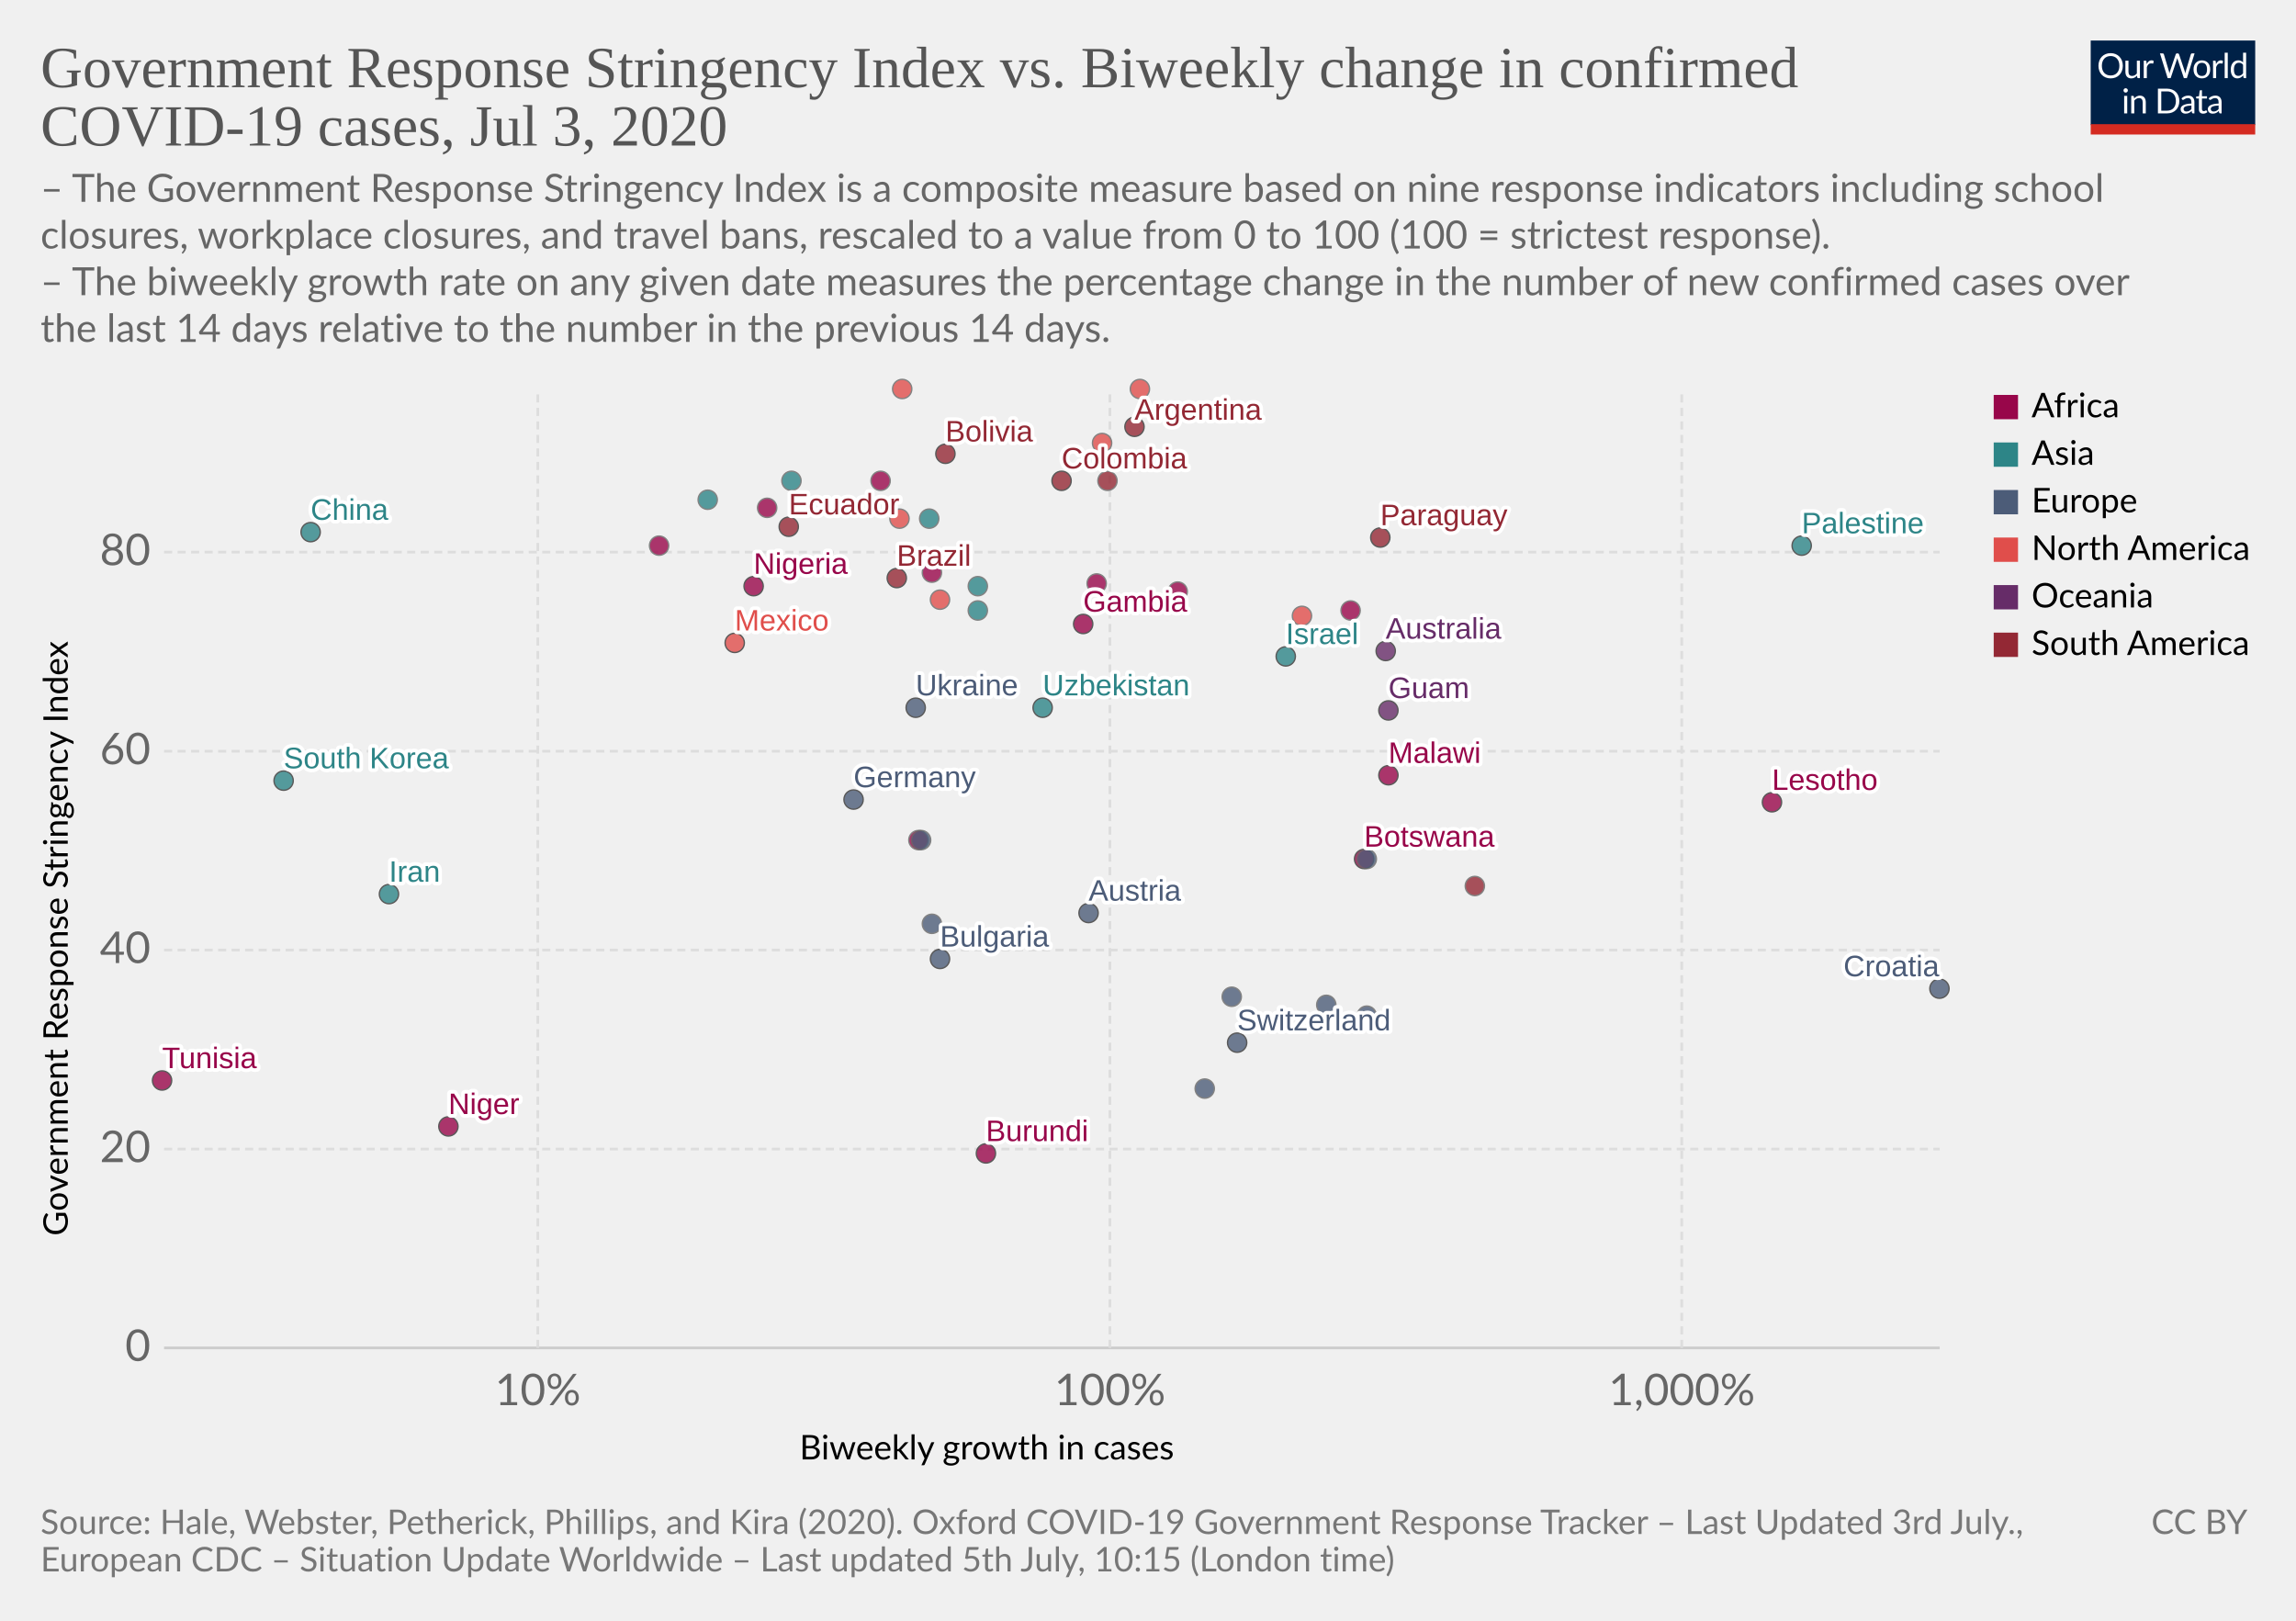
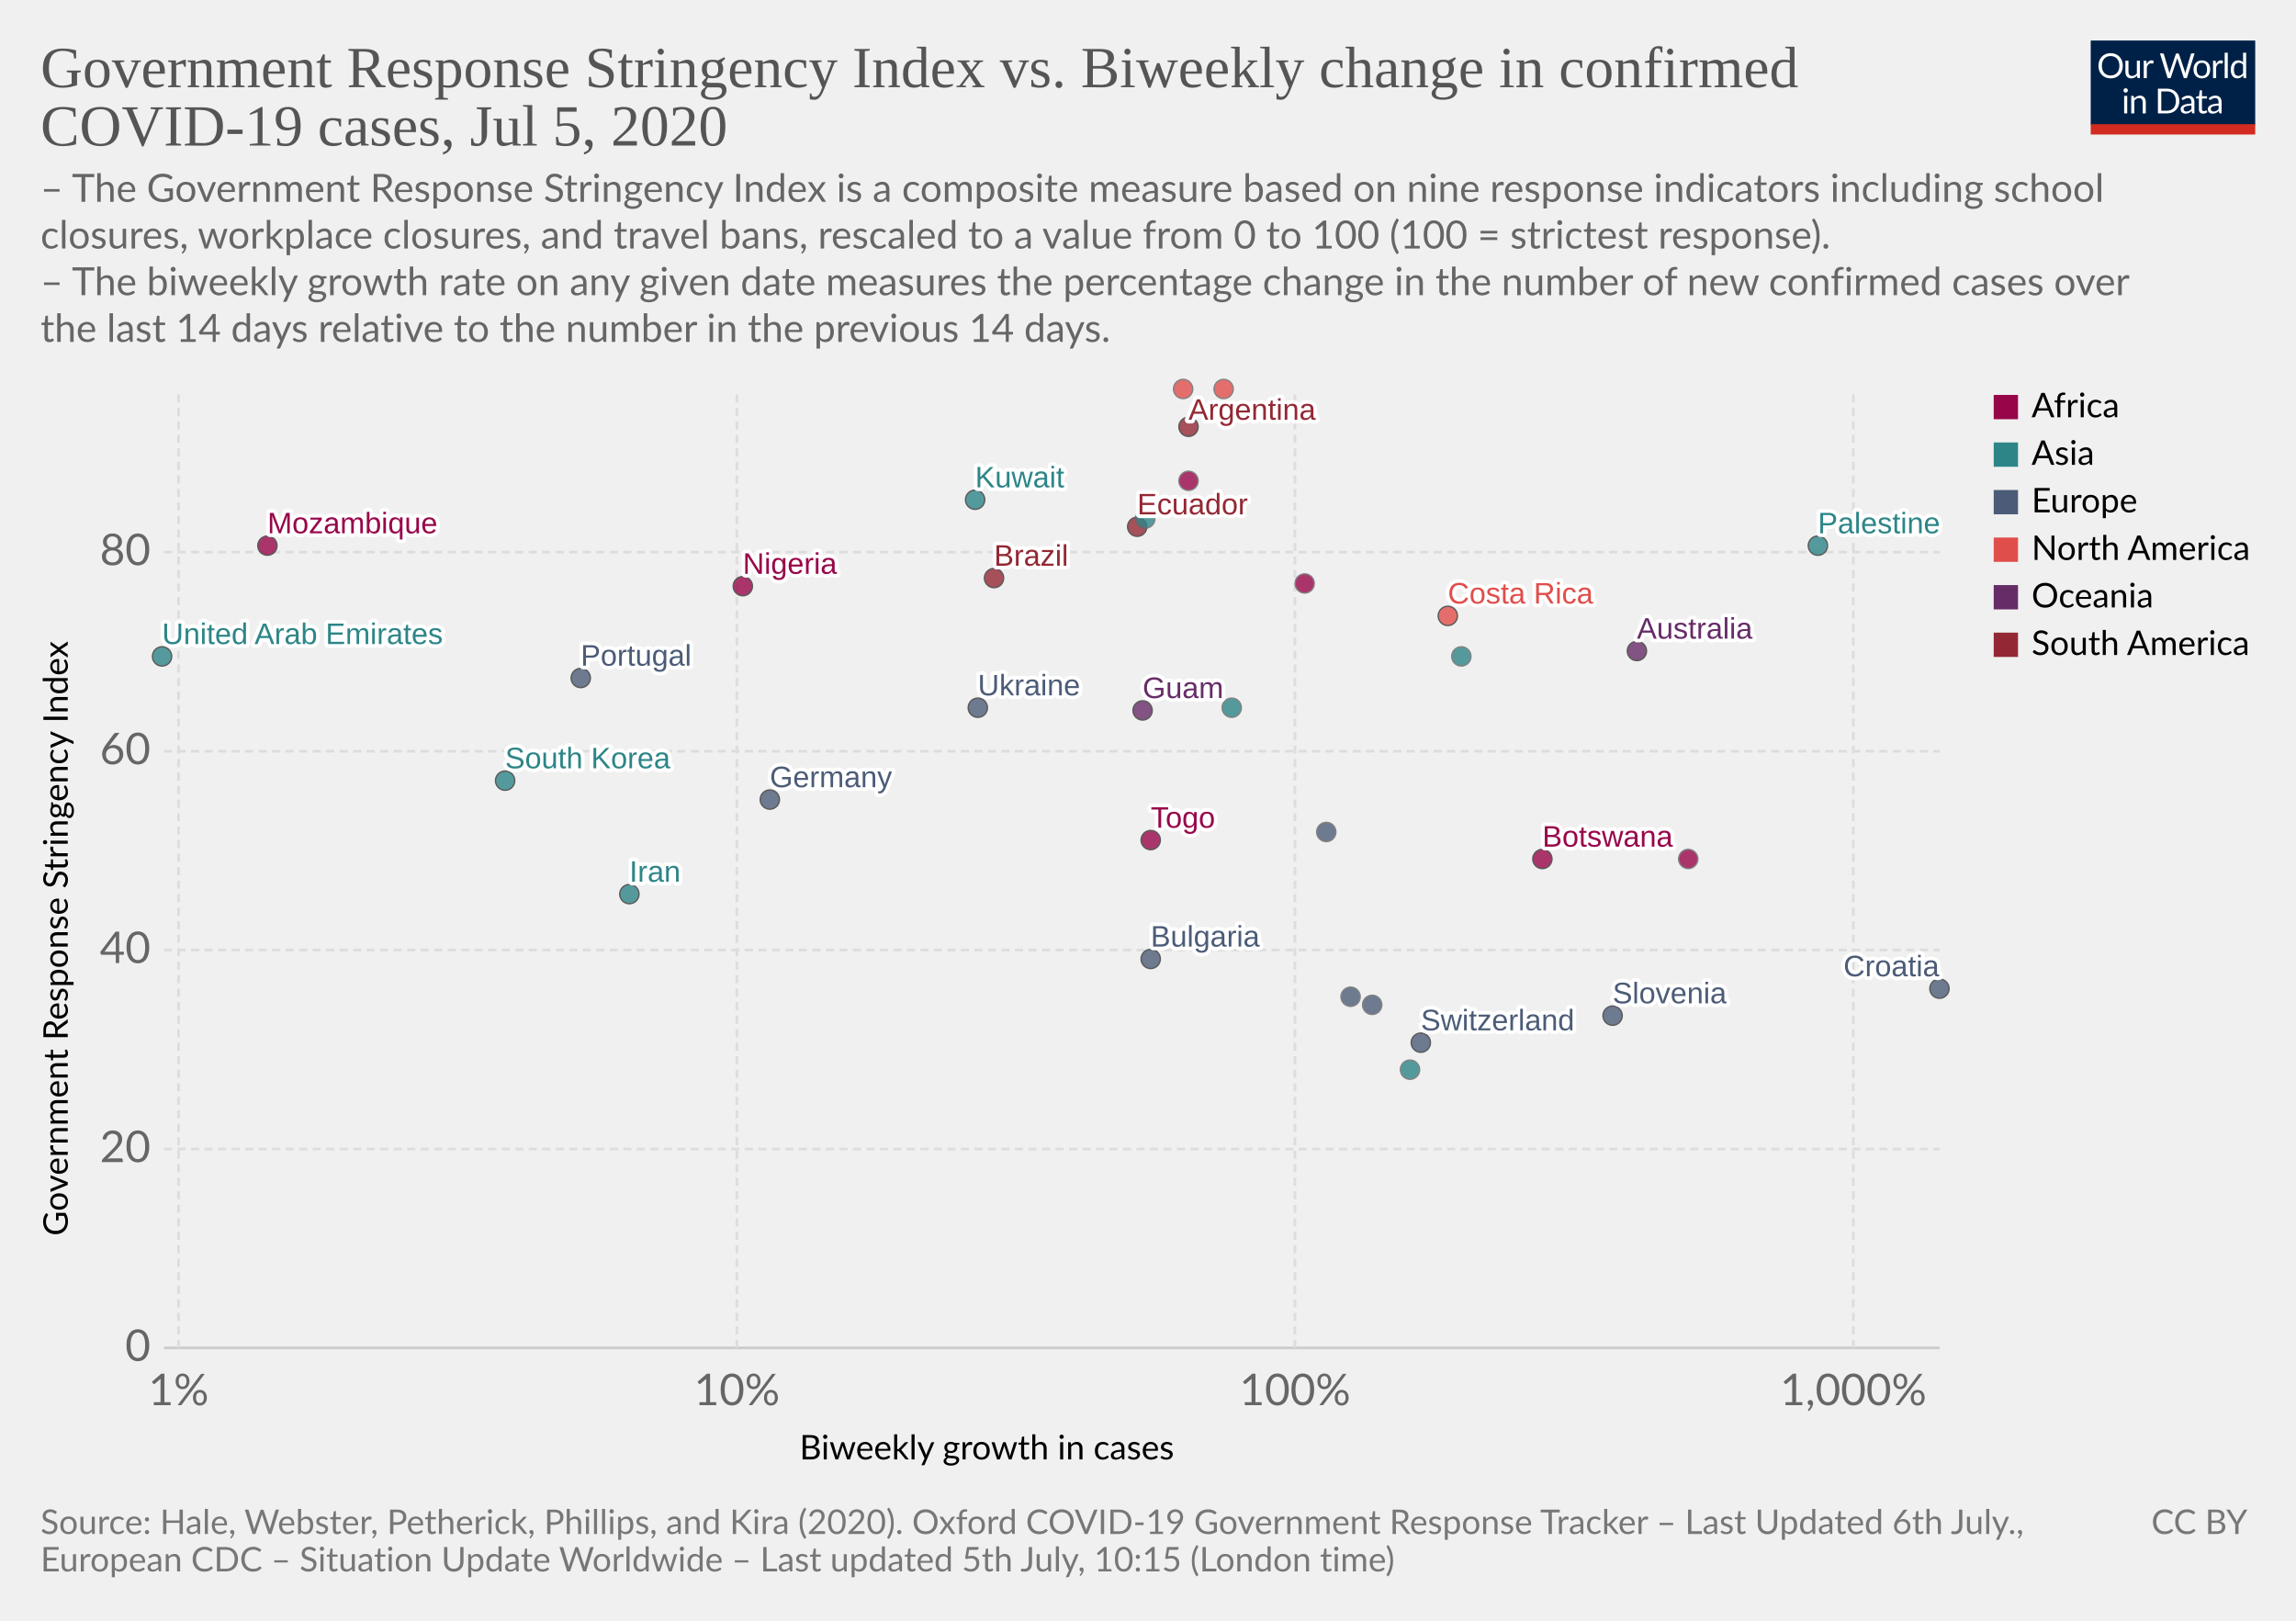
<svg xmlns="http://www.w3.org/2000/svg" version="1.1" style="background-color:#fff;-webkit-font-smoothing:antialiased" width="850" height="600" viewBox="0 0 850 600" font-family="Lato,'Helvetica Neue',Helvetica,Arial,sans-serif" font-size="18" text-rendering="optimizeLegibility">
  <g class="HeaderView">
    <g transform="matrix(.29 0 0 .29 774 15)">
      <svg width="210" height="120" viewBox="0 0 210 120" fill="none">
        <g clip-path="url(#clip0)">
          <path d="M0 0h210v107.89H0V0z" fill="#002147" />
          <path d="M40.98 32.25c0 2.36-.38 4.53-1.12 6.51a14.26 14.26 0 01-8.1 8.4c-1.9.78-4.02 1.17-6.34 1.17a16.6 16.6 0 01-6.33-1.17 14.31 14.31 0 01-8.08-8.4 18.29 18.29 0 01-1.12-6.51c0-2.36.38-4.53 1.12-6.5a14.32 14.32 0 018.07-8.44c1.92-.8 4.03-1.19 6.34-1.19 2.32 0 4.43.4 6.34 1.19 1.92.8 3.56 1.9 4.93 3.34a14.87 14.87 0 013.17 5.1 18.1 18.1 0 011.12 6.5zm-4.38 0c0-1.94-.26-3.68-.8-5.22a10.91 10.91 0 00-2.24-3.89 9.68 9.68 0 00-3.52-2.46 11.95 11.95 0 00-4.62-.86c-1.68 0-3.21.28-4.6.86a9.88 9.88 0 00-3.54 2.46 10.91 10.91 0 00-2.24 3.9c-.53 1.53-.8 3.27-.8 5.2 0 1.94.27 3.68.8 5.22a11.17 11.17 0 002.24 3.9 10.01 10.01 0 003.55 2.44c1.38.56 2.9.83 4.6.83 1.7 0 3.24-.27 4.61-.83a9.8 9.8 0 003.52-2.44 11.17 11.17 0 002.25-3.9c.53-1.54.8-3.28.8-5.21zm26.22-6.54V48H60.5c-.56 0-.9-.27-1.05-.81l-.31-2.4a12.45 12.45 0 01-3.26 2.6c-1.2.64-2.58.96-4.13.96-1.22 0-2.3-.2-3.24-.6a6.52 6.52 0 01-2.33-1.7 7.37 7.37 0 01-1.43-2.67c-.3-1.04-.46-2.2-.46-3.45V25.7h3.91v14.22c0 1.68.38 2.99 1.15 3.91.77.93 1.96 1.39 3.54 1.39 1.16 0 2.24-.27 3.23-.82a10.42 10.42 0 002.8-2.28V25.7h3.91zm8.61 4.47a9.94 9.94 0 012.6-3.56 5.64 5.64 0 013.76-1.3c.47 0 .92.05 1.34.15.44.1.83.27 1.17.49l-.3 2.92c-.09.37-.3.55-.66.55-.2 0-.5-.04-.9-.13a6.21 6.21 0 00-3.24.18c-.54.2-1.03.5-1.47.92-.42.4-.81.9-1.17 1.5-.33.58-.64 1.26-.92 2.02V48H67.7V25.71h2.25c.42 0 .72.08.88.25.16.16.27.44.33.83l.26 3.39zm61.16-13.7L122.75 48h-3.82l-7.99-24.05a21.95 21.95 0 01-.42-1.58 38.36 38.36 0 01-.44 1.58L102.05 48h-3.83L88.4 16.47h3.54c.38 0 .7.1.95.29.26.2.43.43.5.73l6.52 21.9c.1.4.2.83.28 1.28.1.46.2.94.29 1.46l.3-1.46c.12-.47.25-.9.38-1.27l7.41-21.91c.1-.25.26-.48.51-.69.27-.22.58-.33.95-.33h1.23c.38 0 .69.1.92.29.24.2.41.43.53.73l7.4 21.9a28.4 28.4 0 01.68 2.62 29.52 29.52 0 01.52-2.61l6.54-21.91c.07-.27.23-.5.48-.7.27-.21.58-.32.95-.32h3.32zm9.35 8.88c1.63 0 3.1.27 4.4.82a9.43 9.43 0 015.46 5.94c.5 1.4.74 2.98.74 4.73 0 1.76-.25 3.34-.74 4.75a9.43 9.43 0 01-5.46 5.92c-1.3.52-2.77.79-4.4.79-1.64 0-3.12-.27-4.44-.8a9.42 9.42 0 01-3.35-2.3c-.92-1-1.63-2.2-2.13-3.61-.49-1.41-.73-3-.73-4.75s.24-3.33.73-4.73c.5-1.43 1.2-2.64 2.13-3.63a9.4 9.4 0 013.35-2.31c1.32-.55 2.8-.82 4.44-.82zm0 19.89c2.2 0 3.84-.73 4.93-2.2 1.08-1.48 1.63-3.54 1.63-6.18 0-2.66-.55-4.72-1.63-6.2-1.09-1.49-2.73-2.23-4.93-2.23-1.12 0-2.09.2-2.93.57a5.7 5.7 0 00-2.06 1.65 7.5 7.5 0 00-1.24 2.67c-.26 1.04-.4 2.22-.4 3.54 0 2.64.55 4.7 1.64 6.18 1.1 1.47 2.76 2.2 4.99 2.2zm17.97-15.07a9.94 9.94 0 012.6-3.56 5.64 5.64 0 013.76-1.3c.47 0 .91.05 1.34.15.44.1.83.27 1.16.49l-.28 2.92c-.09.37-.31.55-.66.55-.2 0-.5-.04-.9-.13a6.2 6.2 0 00-3.24.18c-.54.2-1.03.5-1.47.92-.43.4-.82.9-1.17 1.5a13.1 13.1 0 00-.92 2.02V48h-3.94V25.71h2.24c.43 0 .72.08.88.25.17.16.28.44.33.83l.27 3.39zm15.04-14.59V48h-3.92V15.6h3.92zm19.55 15.43a6.22 6.22 0 00-2.38-2.05 6.7 6.7 0 00-2.86-.6c-2.07 0-3.66.75-4.77 2.23-1.12 1.48-1.68 3.6-1.68 6.33 0 1.46.13 2.7.38 3.74a7.29 7.29 0 001.1 2.56 4.35 4.35 0 001.78 1.45c.7.3 1.5.46 2.4.46 1.29 0 2.41-.3 3.36-.88a9.6 9.6 0 002.67-2.49V31.02zm3.91-15.43V48h-2.33c-.56 0-.9-.27-1.06-.81l-.35-2.71a12.13 12.13 0 01-3.25 2.77 8.28 8.28 0 01-4.23 1.06 7.31 7.31 0 01-6.14-2.9c-.73-.96-1.3-2.15-1.69-3.57a18.35 18.35 0 01.07-9.48 11.29 11.29 0 011.89-3.7 8.7 8.7 0 017.06-3.34 7.96 7.96 0 016.12 2.62V15.59h3.91zM46.61 70.71V93H42.7V70.71h3.91zm.84-7c0 .39-.08.75-.24 1.09a2.81 2.81 0 01-1.52 1.47 2.67 2.67 0 01-2.16 0 2.9 2.9 0 01-1.45-1.47 2.67 2.67 0 010-2.16c.15-.35.35-.65.6-.9.25-.27.53-.47.85-.62a2.67 2.67 0 012.16 0c.35.15.65.35.9.62.27.25.47.55.62.9.16.34.24.7.24 1.08zm7.97 10.24c.49-.54 1-1.04 1.54-1.48a9.85 9.85 0 013.66-1.84 8.96 8.96 0 015.43.35c.94.4 1.72.97 2.33 1.71a7.36 7.36 0 011.43 2.67c.32 1.04.49 2.19.49 3.45V93h-3.94V78.81c0-1.69-.4-3-1.17-3.92-.76-.93-1.93-1.4-3.5-1.4a6.6 6.6 0 00-3.25.83c-1 .56-1.92 1.31-2.77 2.27V93h-3.94V70.71h2.35c.56 0 .9.28 1.04.82l.3 2.42zm57.7 3.3c0 2.36-.37 4.5-1.11 6.44a14.3 14.3 0 01-3.17 4.98 14.1 14.1 0 01-4.93 3.2c-1.9.76-4.02 1.13-6.33 1.13H85.8V61.47h11.77c2.31 0 4.42.39 6.33 1.15a13.8 13.8 0 018.1 8.18 17.75 17.75 0 011.12 6.45zm-4.37 0c0-1.94-.26-3.67-.8-5.2a10.94 10.94 0 00-2.23-3.87 9.57 9.57 0 00-3.53-2.42 12.23 12.23 0 00-4.61-.83h-7.5v24.62h7.5c1.7 0 3.24-.28 4.61-.84a9.7 9.7 0 003.53-2.4 10.94 10.94 0 002.24-3.87c.53-1.53.8-3.26.8-5.2zm19.8 5.72c-1.8.06-3.34.2-4.62.44-1.26.22-2.3.51-3.1.88-.8.36-1.37.8-1.74 1.3-.35.5-.53 1.05-.53 1.67 0 .58.1 1.1.3 1.52a3 3 0 00.76 1.05c.34.27.73.46 1.17.6.45.11.94.17 1.45.17a7.28 7.28 0 003.5-.81 11.95 11.95 0 002.82-2.2v-4.62zm-12.65-9.11a12.73 12.73 0 013.98-2.66c1.43-.59 3-.88 4.73-.88 1.25 0 2.36.2 3.33.61a6.81 6.81 0 013.94 4.38c.33 1.04.5 2.19.5 3.43V93h-1.74a1.8 1.8 0 01-.88-.18c-.2-.13-.36-.38-.48-.74l-.44-2.12c-.59.55-1.16 1.03-1.72 1.46a9.48 9.48 0 01-3.74 1.7c-.69.15-1.46.23-2.3.23-.87 0-1.69-.12-2.45-.35a5.34 5.34 0 01-3.34-2.93 6.64 6.64 0 01-.49-2.64c0-.88.25-1.72.73-2.53a6.33 6.33 0 012.35-2.17c1.09-.63 2.5-1.15 4.25-1.54 1.75-.41 3.89-.65 6.42-.7v-1.75c0-1.73-.37-3.03-1.12-3.91-.75-.9-1.84-1.34-3.28-1.34-.97 0-1.78.12-2.44.37-.64.23-1.2.5-1.7.81l-1.23.82c-.33.23-.67.35-1 .35-.27 0-.5-.07-.69-.2a2.1 2.1 0 01-.48-.53l-.7-1.25zm27.67 19.5c-1.76 0-3.12-.5-4.07-1.48-.94-.98-1.41-2.4-1.41-4.25V74h-2.68a.9.9 0 01-.6-.2c-.16-.14-.24-.36-.24-.66v-1.56l3.65-.46.9-6.89a.9.9 0 01.29-.52.88.88 0 01.62-.22H142v7.67h6.44V74H142v13.38c0 .94.22 1.63.68 2.09.45.45 1.04.68 1.76.68a3.21 3.21 0 001.85-.53l.55-.35c.16-.12.3-.18.41-.18.2 0 .4.13.55.38l1.15 1.87a7.45 7.45 0 01-2.44 1.5c-.96.35-1.94.52-2.95.52zm19.68-10.4c-1.8.07-3.34.21-4.62.45-1.26.22-2.3.51-3.1.88-.8.36-1.37.8-1.74 1.3-.35.5-.53 1.05-.53 1.67 0 .58.1 1.1.3 1.52.18.42.44.77.76 1.05.34.27.73.46 1.17.6.45.11.94.17 1.45.17a7.3 7.3 0 003.5-.81 12.04 12.04 0 002.82-2.2v-4.62zm-12.65-9.1a12.72 12.72 0 013.99-2.66c1.42-.59 3-.88 4.72-.88 1.25 0 2.36.2 3.33.61a6.81 6.81 0 013.94 4.38c.33 1.04.5 2.19.5 3.43V93h-1.74a1.8 1.8 0 01-.88-.18c-.2-.13-.36-.38-.48-.74l-.44-2.12c-.59.55-1.16 1.03-1.72 1.46a9.48 9.48 0 01-3.74 1.7c-.69.15-1.46.23-2.3.23-.87 0-1.69-.12-2.45-.35a5.33 5.33 0 01-3.34-2.93 6.62 6.62 0 01-.49-2.64c0-.88.25-1.72.73-2.53a6.33 6.33 0 012.35-2.17c1.09-.63 2.5-1.15 4.25-1.54a31.2 31.2 0 016.42-.7v-1.75c0-1.73-.37-3.03-1.12-3.91-.75-.9-1.84-1.34-3.28-1.34-.97 0-1.78.12-2.44.37-.64.23-1.2.5-1.7.81-.46.3-.87.57-1.22.82-.34.23-.68.35-1.02.35-.26 0-.49-.07-.68-.2a1.88 1.88 0 01-.48-.53l-.7-1.25z" fill="#fff" />
          <path fill="#D42B21" d="M0 106.79h210V120H0z" />
        </g>
        <defs>
          <clipPath id="clip0">
            <path fill="#fff" d="M0 0h210v120H0z" />
          </clipPath>
        </defs>
      </svg>
    </g>
    <a href="https://ourworldindata.org/grapher/government-response-stringency-index-vs-biweekly-change-in-confirmed-covid-19-cases" target="_blank" font-family="&quot;Playfair Display&quot;,Georgia,&quot;Times New Roman&quot;,serif">
      <text font-size="21.6" x="15" y="32.3" fill="#555">
        <tspan x="15" y="32.28">Government Response Stringency Index vs. Biweekly change in confirmed</tspan>
-         <tspan x="15" y="53.88">COVID-19 cases, Jul 3, 2020</tspan>
+         <tspan x="15" y="53.88">COVID-19 cases, Jul 5, 2020</tspan>
      </text>
    </a>
    <text font-size="14.4" x="15" y="74.7" fill="#666">
      <tspan x="15" y="74.72">– The Government Response Stringency Index is a composite measure based on nine response indicators including school</tspan>
      <tspan x="15" y="92">closures, workplace closures, and travel bans, rescaled to a value from 0 to 100 (100 = strictest response).</tspan>
      <tspan x="15" y="109.28"> – The biweekly growth rate on any given date measures the percentage change in the number of new confirmed cases over</tspan>
      <tspan x="15" y="126.56">the last 14 days relative to the number in the previous 14 days.</tspan>
    </text>
  </g>
  <g class="ScatterPlot">
    <g class="AxisBoxView">
      <g class="HorizontalAxis">
        <text font-size="12.6" x="296" y="540.3">
          <tspan x="295.99" y="540.28">Biweekly growth in cases</tspan>
        </text>
-         <text x="199.1" y="520.2" fill="#666" text-anchor="middle" font-size="16.2">10%</text>
-         <text x="410.9" y="520.2" fill="#666" text-anchor="middle" font-size="16.2">100%</text>
-         <text x="622.6" y="520.2" fill="#666" text-anchor="middle" font-size="16.2">1,000%</text>
+         <text x="66.1" y="520.2" fill="#666" text-anchor="middle" font-size="16.2">1%</text>
+         <text x="272.8" y="520.2" fill="#666" text-anchor="middle" font-size="16.2">10%</text>
+         <text x="479.4" y="520.2" fill="#666" text-anchor="middle" font-size="16.2">100%</text>
+         <text x="686.1" y="520.2" fill="#666" text-anchor="middle" font-size="16.2">1,000%</text>
      </g>
      <g class="VerticalAxis">
        <text font-size="12.6" x="-457.5" y="25.1" transform="rotate(-90)">
          <tspan x="-457.5" y="25.08">Government Response Stringency Index</tspan>
        </text>
        <text x="55.74" y="499" fill="#666" dominant-baseline="middle" text-anchor="end" font-size="16.2">0</text>
        <text x="55.74" y="425.4" fill="#666" dominant-baseline="middle" text-anchor="end" font-size="16.2">20</text>
        <text x="55.74" y="351.7" fill="#666" dominant-baseline="middle" text-anchor="end" font-size="16.2">40</text>
        <text x="55.74" y="278.1" fill="#666" dominant-baseline="middle" text-anchor="end" font-size="16.2">60</text>
        <text x="55.74" y="204.4" fill="#666" dominant-baseline="middle" text-anchor="end" font-size="16.2">80</text>
      </g>
      <g class="AxisGridLines horizontalLines">
        <path stroke="#ccc" d="M60.74 499h657.35" />
        <path stroke="#ddd" stroke-dasharray="3,2" d="M60.74 425.4h657.35M60.74 351.7h657.35M60.74 278.1h657.35M60.74 204.4h657.35" />
      </g>
      <g class="AxisGridLines verticalLines" stroke="#ddd" stroke-dasharray="3,2">
-         <path d="M199.1 499V144.4M410.9 499V144.4M622.6 499V144.4" />
+         <path d="M66.1 499V144.4M272.8 499V144.4M479.4 499V144.4M686.1 499V144.4" />
      </g>
    </g>
    <g class="PointsWithLabels clickable" clip-path="url(#a)" font-family="Arial, sans-serif">
      <path fill="rgba(255,255,255,0)" d="M60.74 144.4h657.35V499H60.74z" />
      <defs>
        <clipPath id="a">
          <path d="M50.74 134.4h677.35V509H50.74z" />
        </clipPath>
      </defs>
+       <g class="key-United-Arab-Emirates_0">
+         <circle cx="60" cy="243" r="3.57" fill="#2D8587" opacity=".8" stroke="#333" stroke-width=".5" />
+       </g>
      <g class="key-Argentina_0">
-         <circle cx="420" cy="158" r="3.57" fill="#932834" opacity=".8" stroke="#333" stroke-width=".5" />
+         <circle cx="440" cy="158" r="3.57" fill="#932834" opacity=".8" stroke="#333" stroke-width=".5" />
      </g>
      <g class="key-Australia_0">
-         <circle cx="513" cy="241" r="3.57" fill="#662C68" opacity=".8" stroke="#333" stroke-width=".5" />
-       </g>
-       <g class="key-Austria_0">
-         <circle cx="403" cy="338" r="3.57" fill="#4C5C78" opacity=".8" stroke="#333" stroke-width=".5" />
+         <circle cx="606" cy="241" r="3.57" fill="#662C68" opacity=".8" stroke="#333" stroke-width=".5" />
      </g>
      <g class="key-Bulgaria_0">
-         <circle cx="348" cy="355" r="3.57" fill="#4C5C78" opacity=".8" stroke="#333" stroke-width=".5" />
-       </g>
-       <g class="key-Bolivia_0">
-         <circle cx="350" cy="168" r="3.57" fill="#932834" opacity=".8" stroke="#333" stroke-width=".5" />
+         <circle cx="426" cy="355" r="3.57" fill="#4C5C78" opacity=".8" stroke="#333" stroke-width=".5" />
      </g>
      <g class="key-Brazil_0">
-         <circle cx="332" cy="214" r="3.57" fill="#932834" opacity=".8" stroke="#333" stroke-width=".5" />
+         <circle cx="368" cy="214" r="3.57" fill="#932834" opacity=".8" stroke="#333" stroke-width=".5" />
      </g>
      <g class="key-Botswana_0">
-         <circle cx="505" cy="318" r="3.57" fill="#98064A" opacity=".8" stroke="#333" stroke-width=".5" />
+         <circle cx="571" cy="318" r="3.57" fill="#98064A" opacity=".8" stroke="#333" stroke-width=".5" />
      </g>
      <g class="key-Switzerland_0">
-         <circle cx="458" cy="386" r="3.57" fill="#4C5C78" opacity=".8" stroke="#333" stroke-width=".5" />
-       </g>
-       <g class="key-China_0">
-         <circle cx="115" cy="197" r="3.57" fill="#2D8587" opacity=".8" stroke="#333" stroke-width=".5" />
-       </g>
-       <g class="key-Colombia_0">
-         <circle cx="393" cy="178" r="3.57" fill="#932834" opacity=".8" stroke="#333" stroke-width=".5" />
+         <circle cx="526" cy="386" r="3.57" fill="#4C5C78" opacity=".8" stroke="#333" stroke-width=".5" />
      </g>
      <g class="key-Costa-Rica_0">
-         <circle cx="482" cy="228" r="3.57" fill="#E04E4B" opacity=".8" stroke="#666" stroke-width=".5" />
+         <circle cx="536" cy="228" r="3.57" fill="#E04E4B" opacity=".8" stroke="#333" stroke-width=".5" />
      </g>
      <g class="key-Czech-Republic_0">
-         <circle cx="456" cy="369" r="3.57" fill="#4C5C78" opacity=".8" stroke="#666" stroke-width=".5" />
+         <circle cx="500" cy="369" r="3.57" fill="#4C5C78" opacity=".8" stroke="#666" stroke-width=".5" />
      </g>
      <g class="key-Germany_0">
-         <circle cx="316" cy="296" r="3.57" fill="#4C5C78" opacity=".8" stroke="#333" stroke-width=".5" />
-       </g>
-       <g class="key-Dominican-Republic_0">
-         <circle cx="348" cy="222" r="3.57" fill="#E04E4B" opacity=".8" stroke="#666" stroke-width=".5" />
+         <circle cx="285" cy="296" r="3.57" fill="#4C5C78" opacity=".8" stroke="#333" stroke-width=".5" />
      </g>
      <g class="key-Ecuador_0">
-         <circle cx="292" cy="195" r="3.57" fill="#932834" opacity=".8" stroke="#333" stroke-width=".5" />
-       </g>
-       <g class="key-Gambia_0">
-         <circle cx="401" cy="231" r="3.57" fill="#98064A" opacity=".8" stroke="#333" stroke-width=".5" />
+         <circle cx="421" cy="195" r="3.57" fill="#932834" opacity=".8" stroke="#333" stroke-width=".5" />
      </g>
      <g class="key-Guam_0">
-         <circle cx="514" cy="263" r="3.57" fill="#662C68" opacity=".8" stroke="#333" stroke-width=".5" />
-       </g>
-       <g class="key-Cape-Verde_0">
-         <circle cx="345" cy="212" r="3.57" fill="#98064A" opacity=".8" stroke="#666" stroke-width=".5" />
-       </g>
-       <g class="key-Niger_0">
-         <circle cx="166" cy="417" r="3.57" fill="#98064A" opacity=".8" stroke="#333" stroke-width=".5" />
-       </g>
-       <g class="key-Burundi_0">
-         <circle cx="365" cy="427" r="3.57" fill="#98064A" opacity=".8" stroke="#333" stroke-width=".5" />
-       </g>
-       <g class="key-Lesotho_0">
-         <circle cx="656" cy="297" r="3.57" fill="#98064A" opacity=".8" stroke="#333" stroke-width=".5" />
-       </g>
-       <g class="key-Kosovo_0">
-         <circle cx="345" cy="342" r="3.57" fill="#4C5C78" opacity=".8" stroke="#666" stroke-width=".5" />
-       </g>
-       <g class="key-Malawi_0">
-         <circle cx="514" cy="287" r="3.57" fill="#98064A" opacity=".8" stroke="#333" stroke-width=".5" />
+         <circle cx="423" cy="263" r="3.57" fill="#662C68" opacity=".8" stroke="#333" stroke-width=".5" />
+       </g>
+       <g class="key-Mozambique_0">
+         <circle cx="99" cy="202" r="3.57" fill="#98064A" opacity=".8" stroke="#333" stroke-width=".5" />
      </g>
      <g class="key-Guatemala_0">
-         <circle cx="334" cy="144" r="3.57" fill="#E04E4B" opacity=".8" stroke="#666" stroke-width=".5" />
+         <circle cx="438" cy="144" r="3.57" fill="#E04E4B" opacity=".8" stroke="#666" stroke-width=".5" />
      </g>
      <g class="key-Honduras_0">
-         <circle cx="422" cy="144" r="3.57" fill="#E04E4B" opacity=".8" stroke="#666" stroke-width=".5" />
+         <circle cx="453" cy="144" r="3.57" fill="#E04E4B" opacity=".8" stroke="#666" stroke-width=".5" />
      </g>
      <g class="key-Croatia_0">
        <circle cx="718" cy="366" r="3.57" fill="#4C5C78" opacity=".8" stroke="#333" stroke-width=".5" />
      </g>
-       <g class="key-India_0">
-         <circle cx="362" cy="217" r="3.57" fill="#2D8587" opacity=".8" stroke="#666" stroke-width=".5" />
-       </g>
      <g class="key-Iran_0">
-         <circle cx="144" cy="331" r="3.57" fill="#2D8587" opacity=".8" stroke="#333" stroke-width=".5" />
+         <circle cx="233" cy="331" r="3.57" fill="#2D8587" opacity=".8" stroke="#333" stroke-width=".5" />
      </g>
      <g class="key-Iceland_0">
-         <circle cx="491" cy="372" r="3.57" fill="#4C5C78" opacity=".8" stroke="#666" stroke-width=".5" />
+         <circle cx="508" cy="372" r="3.57" fill="#4C5C78" opacity=".8" stroke="#666" stroke-width=".5" />
      </g>
      <g class="key-Israel_0">
-         <circle cx="476" cy="243" r="3.57" fill="#2D8587" opacity=".8" stroke="#333" stroke-width=".5" />
+         <circle cx="541" cy="243" r="3.57" fill="#2D8587" opacity=".8" stroke="#666" stroke-width=".5" />
+       </g>
+       <g class="key-Japan_0">
+         <circle cx="522" cy="396" r="3.57" fill="#2D8587" opacity=".8" stroke="#666" stroke-width=".5" />
      </g>
      <g class="key-Kenya_0">
-         <circle cx="326" cy="178" r="3.57" fill="#98064A" opacity=".8" stroke="#666" stroke-width=".5" />
+         <circle cx="440" cy="178" r="3.57" fill="#98064A" opacity=".8" stroke="#666" stroke-width=".5" />
      </g>
      <g class="key-South-Korea_0">
-         <circle cx="105" cy="289" r="3.57" fill="#2D8587" opacity=".8" stroke="#333" stroke-width=".5" />
+         <circle cx="187" cy="289" r="3.57" fill="#2D8587" opacity=".8" stroke="#333" stroke-width=".5" />
      </g>
      <g class="key-Kuwait_0">
-         <circle cx="262" cy="185" r="3.57" fill="#2D8587" opacity=".8" stroke="#666" stroke-width=".5" />
-       </g>
-       <g class="key-Lebanon_0">
-         <circle cx="362" cy="226" r="3.57" fill="#2D8587" opacity=".8" stroke="#666" stroke-width=".5" />
-       </g>
-       <g class="key-Mexico_0">
-         <circle cx="272" cy="238" r="3.57" fill="#E04E4B" opacity=".8" stroke="#333" stroke-width=".5" />
+         <circle cx="361" cy="185" r="3.57" fill="#2D8587" opacity=".8" stroke="#333" stroke-width=".5" />
      </g>
      <g class="key-Nigeria_0">
-         <circle cx="279" cy="217" r="3.57" fill="#98064A" opacity=".8" stroke="#333" stroke-width=".5" />
-       </g>
-       <g class="key-Nepal_0">
-         <circle cx="293" cy="178" r="3.57" fill="#2D8587" opacity=".8" stroke="#666" stroke-width=".5" />
+         <circle cx="275" cy="217" r="3.57" fill="#98064A" opacity=".8" stroke="#333" stroke-width=".5" />
+       </g>
+       <g class="key-Bosnia-and-Herzegovina_0">
+         <circle cx="491" cy="308" r="3.57" fill="#4C5C78" opacity=".8" stroke="#666" stroke-width=".5" />
      </g>
      <g class="key-Palestine_0">
-         <circle cx="667" cy="202" r="3.57" fill="#2D8587" opacity=".8" stroke="#333" stroke-width=".5" />
+         <circle cx="673" cy="202" r="3.57" fill="#2D8587" opacity=".8" stroke="#333" stroke-width=".5" />
      </g>
      <g class="key-Togo_0">
-         <circle cx="340" cy="311" r="3.57" fill="#98064A" opacity=".8" stroke="#666" stroke-width=".5" />
-       </g>
-       <g class="key-Paraguay_0">
-         <circle cx="511" cy="199" r="3.57" fill="#932834" opacity=".8" stroke="#333" stroke-width=".5" />
-       </g>
-       <g class="key-Uruguay_0">
-         <circle cx="546" cy="328" r="3.57" fill="#932834" opacity=".8" stroke="#666" stroke-width=".5" />
+         <circle cx="426" cy="311" r="3.57" fill="#98064A" opacity=".8" stroke="#333" stroke-width=".5" />
+       </g>
+       <g class="key-Burkina-Faso_0">
+         <circle cx="625" cy="318" r="3.57" fill="#98064A" opacity=".8" stroke="#666" stroke-width=".5" />
      </g>
      <g class="key-Uzbekistan_0">
-         <circle cx="386" cy="262" r="3.57" fill="#2D8587" opacity=".8" stroke="#333" stroke-width=".5" />
-       </g>
-       <g class="key-Liberia_0">
-         <circle cx="284" cy="188" r="3.57" fill="#98064A" opacity=".8" stroke="#666" stroke-width=".5" />
-       </g>
-       <g class="key-Panama_0">
-         <circle cx="333" cy="192" r="3.57" fill="#E04E4B" opacity=".8" stroke="#666" stroke-width=".5" />
+         <circle cx="456" cy="262" r="3.57" fill="#2D8587" opacity=".8" stroke="#666" stroke-width=".5" />
      </g>
      <g class="key-Philippines_0">
-         <circle cx="344" cy="192" r="3.57" fill="#2D8587" opacity=".8" stroke="#666" stroke-width=".5" />
-       </g>
-       <g class="key-Romania_0">
-         <circle cx="341" cy="311" r="3.57" fill="#4C5C78" opacity=".8" stroke="#666" stroke-width=".5" />
-       </g>
-       <g class="key-El-Salvador_0">
-         <circle cx="408" cy="164" r="3.57" fill="#E04E4B" opacity=".8" stroke="#666" stroke-width=".5" />
-       </g>
-       <g class="key-Serbia_0">
-         <circle cx="446" cy="403" r="3.57" fill="#4C5C78" opacity=".8" stroke="#666" stroke-width=".5" />
-       </g>
-       <g class="key-Slovakia_0">
-         <circle cx="506" cy="318" r="3.57" fill="#4C5C78" opacity=".8" stroke="#666" stroke-width=".5" />
+         <circle cx="424" cy="192" r="3.57" fill="#2D8587" opacity=".8" stroke="#666" stroke-width=".5" />
+       </g>
+       <g class="key-Portugal_0">
+         <circle cx="215" cy="251" r="3.57" fill="#4C5C78" opacity=".8" stroke="#333" stroke-width=".5" />
      </g>
      <g class="key-Slovenia_0">
-         <circle cx="506" cy="376" r="3.57" fill="#4C5C78" opacity=".8" stroke="#666" stroke-width=".5" />
-       </g>
-       <g class="key-Venezuela_0">
-         <circle cx="410" cy="178" r="3.57" fill="#932834" opacity=".8" stroke="#666" stroke-width=".5" />
+         <circle cx="597" cy="376" r="3.57" fill="#4C5C78" opacity=".8" stroke="#333" stroke-width=".5" />
      </g>
      <g class="key-South-Africa_0">
-         <circle cx="406" cy="216" r="3.57" fill="#98064A" opacity=".8" stroke="#666" stroke-width=".5" />
-       </g>
-       <g class="key-Democratic-Republic-of-Congo_0">
-         <circle cx="244" cy="202" r="3.57" fill="#98064A" opacity=".8" stroke="#666" stroke-width=".5" />
-       </g>
-       <g class="key-Angola_0">
-         <circle cx="436" cy="219" r="3.57" fill="#98064A" opacity=".8" stroke="#666" stroke-width=".5" />
-       </g>
-       <g class="key-Morocco_0">
-         <circle cx="500" cy="226" r="3.57" fill="#98064A" opacity=".8" stroke="#666" stroke-width=".5" />
-       </g>
-       <g class="key-Tunisia_0">
-         <circle cx="60" cy="400" r="3.57" fill="#98064A" opacity=".8" stroke="#333" stroke-width=".5" />
+         <circle cx="483" cy="216" r="3.57" fill="#98064A" opacity=".8" stroke="#666" stroke-width=".5" />
      </g>
      <g class="key-Ukraine_0">
-         <circle cx="339" cy="262" r="3.57" fill="#4C5C78" opacity=".8" stroke="#333" stroke-width=".5" />
+         <circle cx="362" cy="262" r="3.57" fill="#4C5C78" opacity=".8" stroke="#333" stroke-width=".5" />
      </g>
      <g class="backgroundLabels" fill="#333" font-size="11" font-weight="400">
-         <text x="420" y="155.4" fill="#fff" stroke="#fff" stroke-linecap="round" stroke-linejoin="round" stroke-width=".25em">Argentina</text>
-         <text x="420" y="155.4" fill="#932834">Argentina</text>
-         <text x="513" y="236.43" fill="#fff" stroke="#fff" stroke-linecap="round" stroke-linejoin="round" stroke-width=".25em">Australia</text>
-         <text x="513" y="236.43" fill="#662C68">Australia</text>
-         <text x="403" y="333.43" fill="#fff" stroke="#fff" stroke-linecap="round" stroke-linejoin="round" stroke-width=".25em">Austria</text>
-         <text x="403" y="333.43" fill="#4C5C78">Austria</text>
-         <text x="348" y="350.43" fill="#fff" stroke="#fff" stroke-linecap="round" stroke-linejoin="round" stroke-width=".25em">Bulgaria</text>
-         <text x="348" y="350.43" fill="#4C5C78">Bulgaria</text>
-         <text x="350" y="163.43" fill="#fff" stroke="#fff" stroke-linecap="round" stroke-linejoin="round" stroke-width=".25em">Bolivia</text>
-         <text x="350" y="163.43" fill="#932834">Bolivia</text>
-         <text x="332" y="209.43" fill="#fff" stroke="#fff" stroke-linecap="round" stroke-linejoin="round" stroke-width=".25em">Brazil</text>
-         <text x="332" y="209.43" fill="#932834">Brazil</text>
-         <text x="505" y="313.43" fill="#fff" stroke="#fff" stroke-linecap="round" stroke-linejoin="round" stroke-width=".25em">Botswana</text>
-         <text x="505" y="313.43" fill="#98064A">Botswana</text>
-         <text x="458" y="381.43" fill="#fff" stroke="#fff" stroke-linecap="round" stroke-linejoin="round" stroke-width=".25em">Switzerland</text>
-         <text x="458" y="381.43" fill="#4C5C78">Switzerland</text>
-         <text x="115" y="192.43" fill="#fff" stroke="#fff" stroke-linecap="round" stroke-linejoin="round" stroke-width=".25em">China</text>
-         <text x="115" y="192.43" fill="#2D8587">China</text>
-         <text x="393" y="173.43" fill="#fff" stroke="#fff" stroke-linecap="round" stroke-linejoin="round" stroke-width=".25em">Colombia</text>
-         <text x="393" y="173.43" fill="#932834">Colombia</text>
-         <text x="316" y="291.43" fill="#fff" stroke="#fff" stroke-linecap="round" stroke-linejoin="round" stroke-width=".25em">Germany</text>
-         <text x="316" y="291.43" fill="#4C5C78">Germany</text>
-         <text x="292" y="190.43" fill="#fff" stroke="#fff" stroke-linecap="round" stroke-linejoin="round" stroke-width=".25em">Ecuador</text>
-         <text x="292" y="190.43" fill="#932834">Ecuador</text>
-         <text x="401" y="226.43" fill="#fff" stroke="#fff" stroke-linecap="round" stroke-linejoin="round" stroke-width=".25em">Gambia</text>
-         <text x="401" y="226.43" fill="#98064A">Gambia</text>
-         <text x="514" y="258.43" fill="#fff" stroke="#fff" stroke-linecap="round" stroke-linejoin="round" stroke-width=".25em">Guam</text>
-         <text x="514" y="258.43" fill="#662C68">Guam</text>
-         <text x="166" y="412.43" fill="#fff" stroke="#fff" stroke-linecap="round" stroke-linejoin="round" stroke-width=".25em">Niger</text>
-         <text x="166" y="412.43" fill="#98064A">Niger</text>
-         <text x="365" y="422.43" fill="#fff" stroke="#fff" stroke-linecap="round" stroke-linejoin="round" stroke-width=".25em">Burundi</text>
-         <text x="365" y="422.43" fill="#98064A">Burundi</text>
-         <text x="656" y="292.43" fill="#fff" stroke="#fff" stroke-linecap="round" stroke-linejoin="round" stroke-width=".25em">Lesotho</text>
-         <text x="656" y="292.43" fill="#98064A">Lesotho</text>
-         <text x="514" y="282.43" fill="#fff" stroke="#fff" stroke-linecap="round" stroke-linejoin="round" stroke-width=".25em">Malawi</text>
-         <text x="514" y="282.43" fill="#98064A">Malawi</text>
+         <text x="60" y="238.43" fill="#fff" stroke="#fff" stroke-linecap="round" stroke-linejoin="round" stroke-width=".25em">United Arab Emirates</text>
+         <text x="60" y="238.43" fill="#2D8587">United Arab Emirates</text>
+         <text x="440" y="155.4" fill="#fff" stroke="#fff" stroke-linecap="round" stroke-linejoin="round" stroke-width=".25em">Argentina</text>
+         <text x="440" y="155.4" fill="#932834">Argentina</text>
+         <text x="606" y="236.43" fill="#fff" stroke="#fff" stroke-linecap="round" stroke-linejoin="round" stroke-width=".25em">Australia</text>
+         <text x="606" y="236.43" fill="#662C68">Australia</text>
+         <text x="426" y="350.43" fill="#fff" stroke="#fff" stroke-linecap="round" stroke-linejoin="round" stroke-width=".25em">Bulgaria</text>
+         <text x="426" y="350.43" fill="#4C5C78">Bulgaria</text>
+         <text x="368" y="209.43" fill="#fff" stroke="#fff" stroke-linecap="round" stroke-linejoin="round" stroke-width=".25em">Brazil</text>
+         <text x="368" y="209.43" fill="#932834">Brazil</text>
+         <text x="571" y="313.43" fill="#fff" stroke="#fff" stroke-linecap="round" stroke-linejoin="round" stroke-width=".25em">Botswana</text>
+         <text x="571" y="313.43" fill="#98064A">Botswana</text>
+         <text x="526" y="381.43" fill="#fff" stroke="#fff" stroke-linecap="round" stroke-linejoin="round" stroke-width=".25em">Switzerland</text>
+         <text x="526" y="381.43" fill="#4C5C78">Switzerland</text>
+         <text x="536" y="223.43" fill="#fff" stroke="#fff" stroke-linecap="round" stroke-linejoin="round" stroke-width=".25em">Costa Rica</text>
+         <text x="536" y="223.43" fill="#E04E4B">Costa Rica</text>
+         <text x="285" y="291.43" fill="#fff" stroke="#fff" stroke-linecap="round" stroke-linejoin="round" stroke-width=".25em">Germany</text>
+         <text x="285" y="291.43" fill="#4C5C78">Germany</text>
+         <text x="421" y="190.43" fill="#fff" stroke="#fff" stroke-linecap="round" stroke-linejoin="round" stroke-width=".25em">Ecuador</text>
+         <text x="421" y="190.43" fill="#932834">Ecuador</text>
+         <text x="423" y="258.43" fill="#fff" stroke="#fff" stroke-linecap="round" stroke-linejoin="round" stroke-width=".25em">Guam</text>
+         <text x="423" y="258.43" fill="#662C68">Guam</text>
+         <text x="99" y="197.43" fill="#fff" stroke="#fff" stroke-linecap="round" stroke-linejoin="round" stroke-width=".25em">Mozambique</text>
+         <text x="99" y="197.43" fill="#98064A">Mozambique</text>
        <text x="682.47" y="361.43" fill="#fff" stroke="#fff" stroke-linecap="round" stroke-linejoin="round" stroke-width=".25em">Croatia</text>
        <text x="682.47" y="361.43" fill="#4C5C78">Croatia</text>
-         <text x="144" y="326.43" fill="#fff" stroke="#fff" stroke-linecap="round" stroke-linejoin="round" stroke-width=".25em">Iran</text>
-         <text x="144" y="326.43" fill="#2D8587">Iran</text>
-         <text x="476" y="238.43" fill="#fff" stroke="#fff" stroke-linecap="round" stroke-linejoin="round" stroke-width=".25em">Israel</text>
-         <text x="476" y="238.43" fill="#2D8587">Israel</text>
-         <text x="105" y="284.43" fill="#fff" stroke="#fff" stroke-linecap="round" stroke-linejoin="round" stroke-width=".25em">South Korea</text>
-         <text x="105" y="284.43" fill="#2D8587">South Korea</text>
-         <text x="272" y="233.43" fill="#fff" stroke="#fff" stroke-linecap="round" stroke-linejoin="round" stroke-width=".25em">Mexico</text>
-         <text x="272" y="233.43" fill="#E04E4B">Mexico</text>
-         <text x="279" y="212.43" fill="#fff" stroke="#fff" stroke-linecap="round" stroke-linejoin="round" stroke-width=".25em">Nigeria</text>
-         <text x="279" y="212.43" fill="#98064A">Nigeria</text>
-         <text x="667" y="197.43" fill="#fff" stroke="#fff" stroke-linecap="round" stroke-linejoin="round" stroke-width=".25em">Palestine</text>
-         <text x="667" y="197.43" fill="#2D8587">Palestine</text>
-         <text x="511" y="194.43" fill="#fff" stroke="#fff" stroke-linecap="round" stroke-linejoin="round" stroke-width=".25em">Paraguay</text>
-         <text x="511" y="194.43" fill="#932834">Paraguay</text>
-         <text x="386" y="257.43" fill="#fff" stroke="#fff" stroke-linecap="round" stroke-linejoin="round" stroke-width=".25em">Uzbekistan</text>
-         <text x="386" y="257.43" fill="#2D8587">Uzbekistan</text>
-         <text x="60" y="395.43" fill="#fff" stroke="#fff" stroke-linecap="round" stroke-linejoin="round" stroke-width=".25em">Tunisia</text>
-         <text x="60" y="395.43" fill="#98064A">Tunisia</text>
-         <text x="339" y="257.43" fill="#fff" stroke="#fff" stroke-linecap="round" stroke-linejoin="round" stroke-width=".25em">Ukraine</text>
-         <text x="339" y="257.43" fill="#4C5C78">Ukraine</text>
+         <text x="233" y="326.43" fill="#fff" stroke="#fff" stroke-linecap="round" stroke-linejoin="round" stroke-width=".25em">Iran</text>
+         <text x="233" y="326.43" fill="#2D8587">Iran</text>
+         <text x="187" y="284.43" fill="#fff" stroke="#fff" stroke-linecap="round" stroke-linejoin="round" stroke-width=".25em">South Korea</text>
+         <text x="187" y="284.43" fill="#2D8587">South Korea</text>
+         <text x="361" y="180.43" fill="#fff" stroke="#fff" stroke-linecap="round" stroke-linejoin="round" stroke-width=".25em">Kuwait</text>
+         <text x="361" y="180.43" fill="#2D8587">Kuwait</text>
+         <text x="275" y="212.43" fill="#fff" stroke="#fff" stroke-linecap="round" stroke-linejoin="round" stroke-width=".25em">Nigeria</text>
+         <text x="275" y="212.43" fill="#98064A">Nigeria</text>
+         <text x="673" y="197.43" fill="#fff" stroke="#fff" stroke-linecap="round" stroke-linejoin="round" stroke-width=".25em">Palestine</text>
+         <text x="673" y="197.43" fill="#2D8587">Palestine</text>
+         <text x="426" y="306.43" fill="#fff" stroke="#fff" stroke-linecap="round" stroke-linejoin="round" stroke-width=".25em">Togo</text>
+         <text x="426" y="306.43" fill="#98064A">Togo</text>
+         <text x="215" y="246.43" fill="#fff" stroke="#fff" stroke-linecap="round" stroke-linejoin="round" stroke-width=".25em">Portugal</text>
+         <text x="215" y="246.43" fill="#4C5C78">Portugal</text>
+         <text x="597" y="371.43" fill="#fff" stroke="#fff" stroke-linecap="round" stroke-linejoin="round" stroke-width=".25em">Slovenia</text>
+         <text x="597" y="371.43" fill="#4C5C78">Slovenia</text>
+         <text x="362" y="257.43" fill="#fff" stroke="#fff" stroke-linecap="round" stroke-linejoin="round" stroke-width=".25em">Ukraine</text>
+         <text x="362" y="257.43" fill="#4C5C78">Ukraine</text>
      </g>
    </g>
    <g class="ScatterColorLegend clickable" cursor="pointer">
      <g class="legendMark">
        <path fill="#98064A" d="M738.09 146.2h9v9h-9z" />
        <text font-size="12.6" x="752.1" y="154.5">
          <tspan x="752.09" y="154.48">Africa</tspan>
        </text>
      </g>
      <g class="legendMark">
        <path fill="#2D8587" d="M738.09 163.8h9v9h-9z" />
        <text font-size="12.6" x="752.1" y="172.1">
          <tspan x="752.09" y="172.08">Asia</tspan>
        </text>
      </g>
      <g class="legendMark">
        <path fill="#4C5C78" d="M738.09 181.4h9v9h-9z" />
        <text font-size="12.6" x="752.1" y="189.7">
          <tspan x="752.09" y="189.68">Europe</tspan>
        </text>
      </g>
      <g class="legendMark">
        <path fill="#E04E4B" d="M738.09 199h9v9h-9z" />
        <text font-size="12.6" x="752.1" y="207.3">
          <tspan x="752.09" y="207.28">North America</tspan>
        </text>
      </g>
      <g class="legendMark">
        <path fill="#662C68" d="M738.09 216.6h9v9h-9z" />
        <text font-size="12.6" x="752.1" y="224.9">
          <tspan x="752.09" y="224.88">Oceania</tspan>
        </text>
      </g>
      <g class="legendMark">
        <path fill="#932834" d="M738.09 234.2h9v9h-9z" />
        <text font-size="12.6" x="752.1" y="242.5">
          <tspan x="752.09" y="242.48">South America</tspan>
        </text>
      </g>
    </g>
  </g>
  <g class="SourcesFooter" fill="#777">
    <g class="clickable" fill="#777">
      <text font-size="12.6" x="15" y="567.9">
-         <tspan x="15" y="567.88">Source: Hale, Webster, Petherick, Phillips, and Kira (2020). Oxford COVID-19 Government Response Tracker – Last Updated 3rd July.,</tspan>
+         <tspan x="15" y="567.88">Source: Hale, Webster, Petherick, Phillips, and Kira (2020). Oxford COVID-19 Government Response Tracker – Last Updated 6th July.,</tspan>
        <tspan x="15" y="581.74">European CDC – Situation Update Worldwide – Last updated 5th July, 10:15 (London time)</tspan>
      </text>
    </g>
    <text font-size="12.6" x="796.4" y="567.9">
      <tspan x="796.44" y="567.88">
        <a class="cclogo" href="http://creativecommons.org/licenses/by/4.0/deed.en_US" target="_blank" fill="#777">CC BY</a>
      </tspan>
    </text>
  </g>
</svg>
